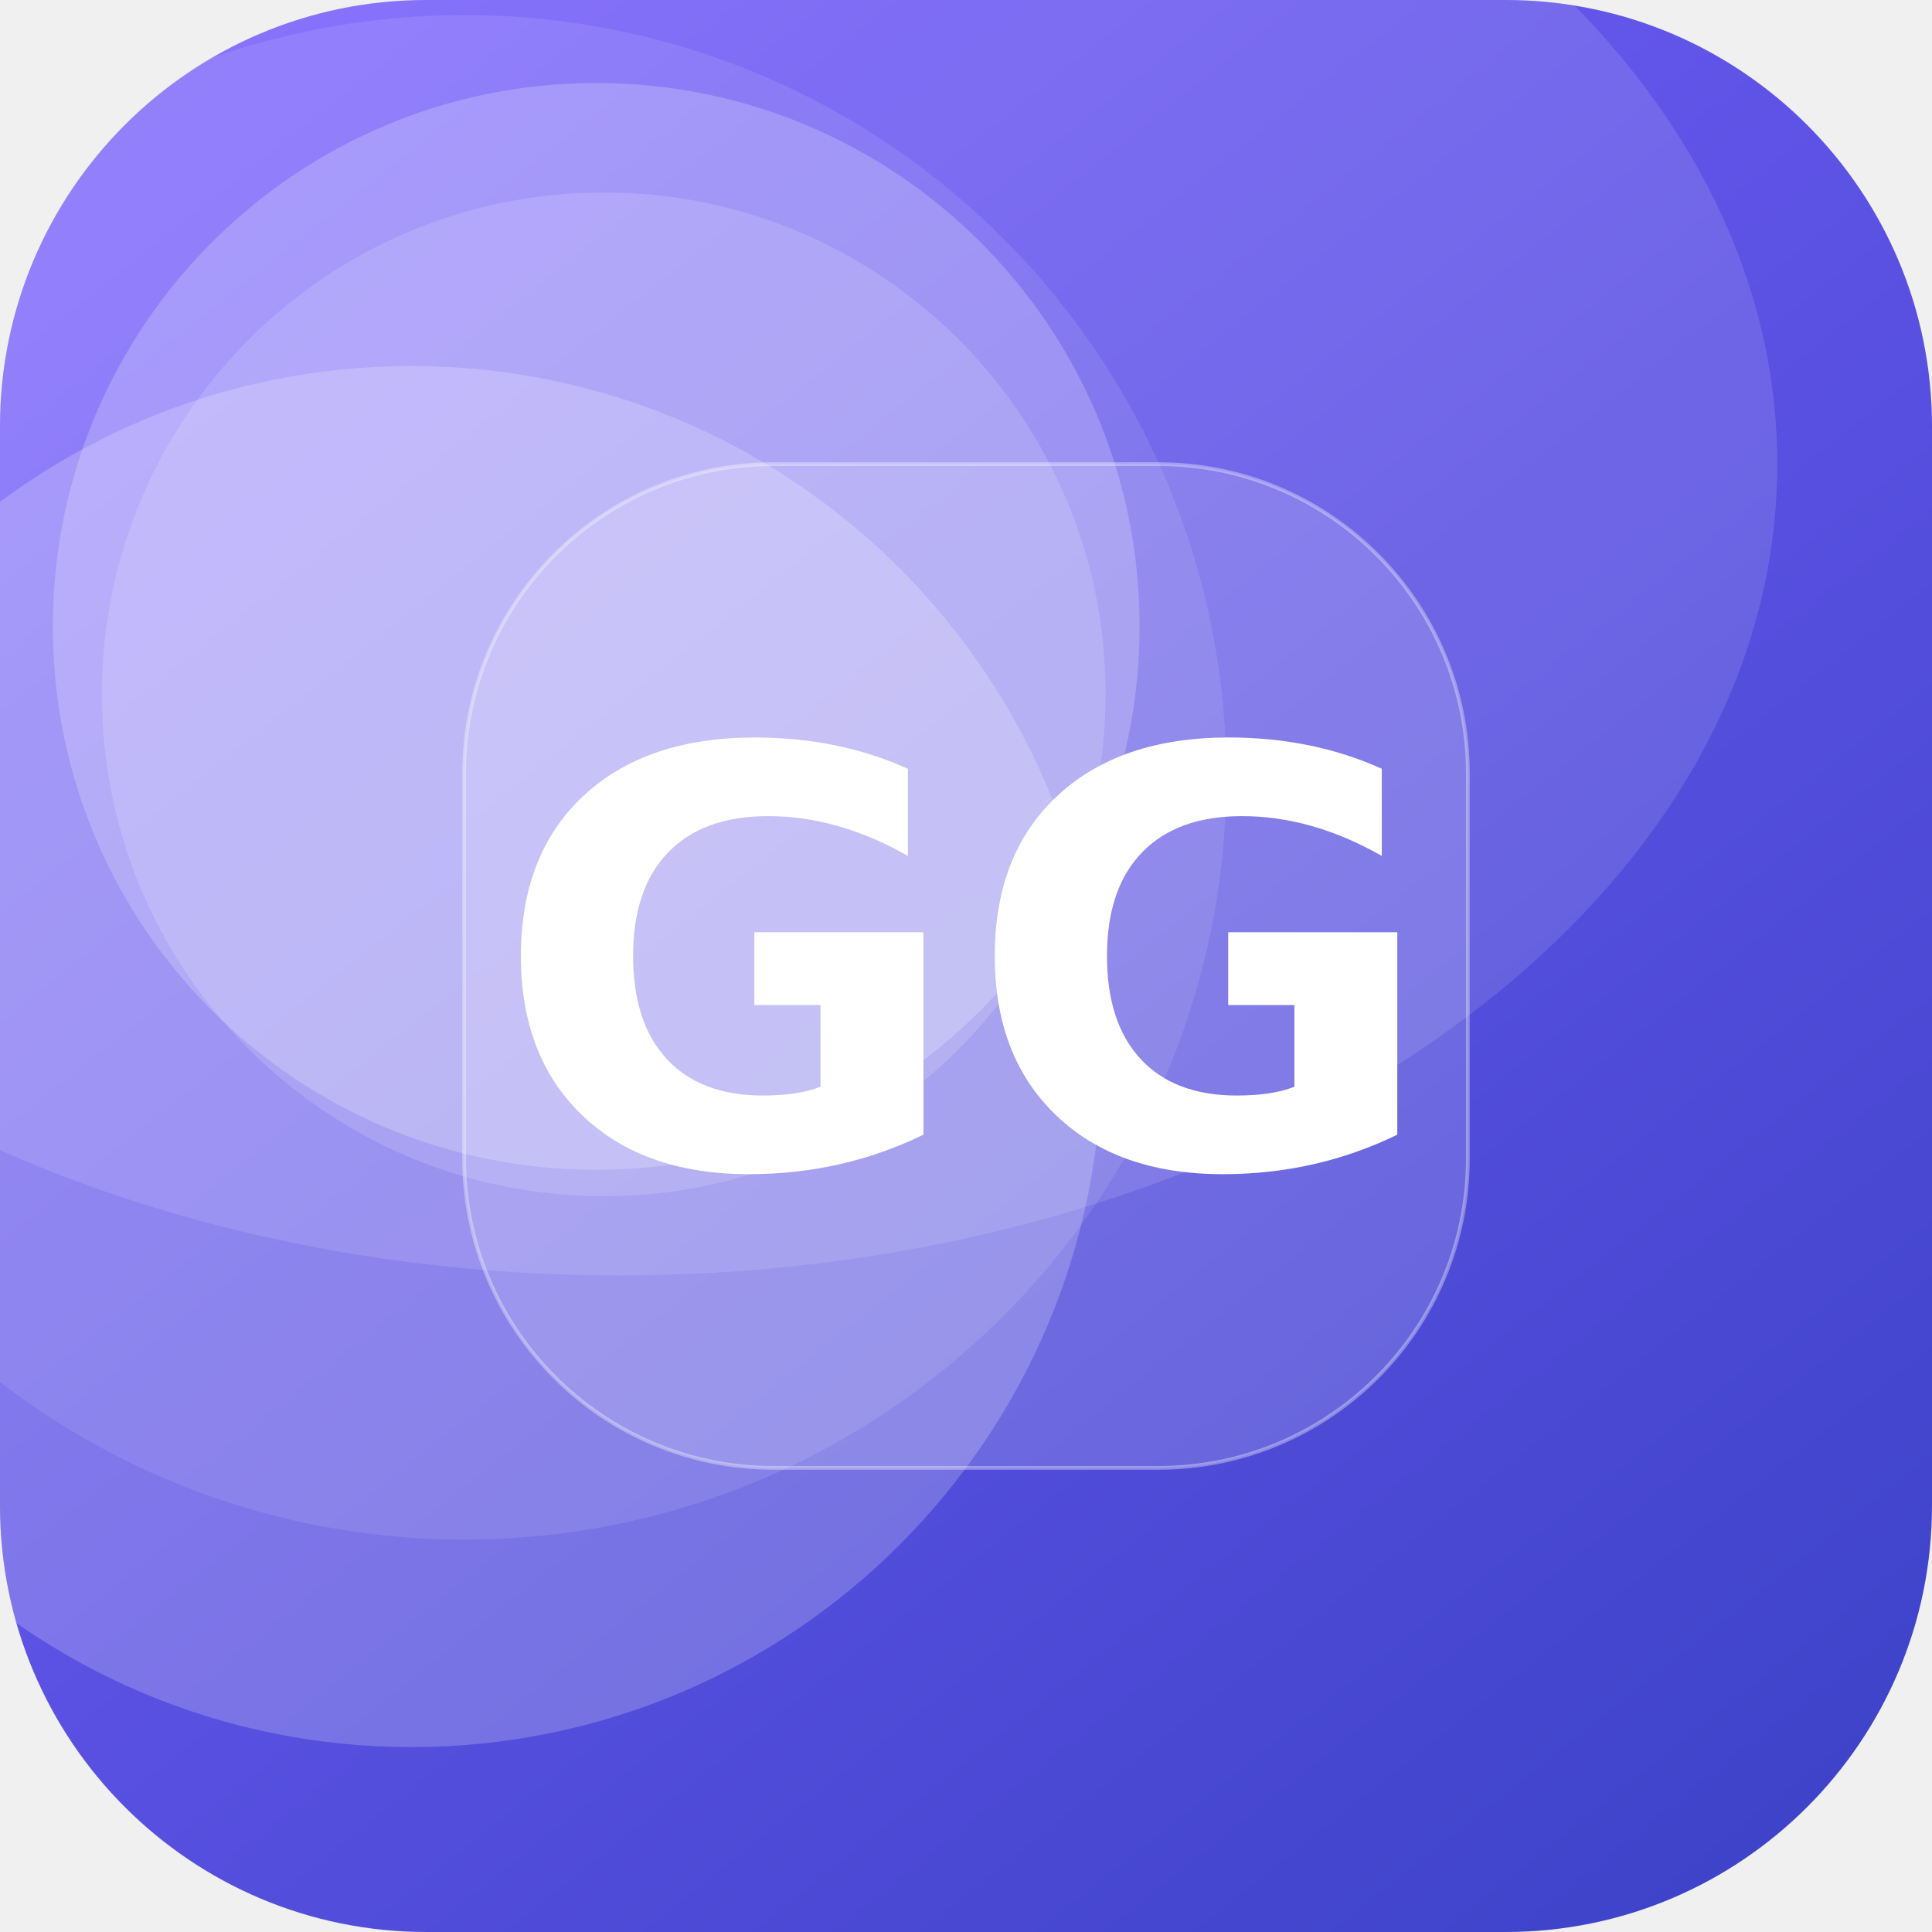
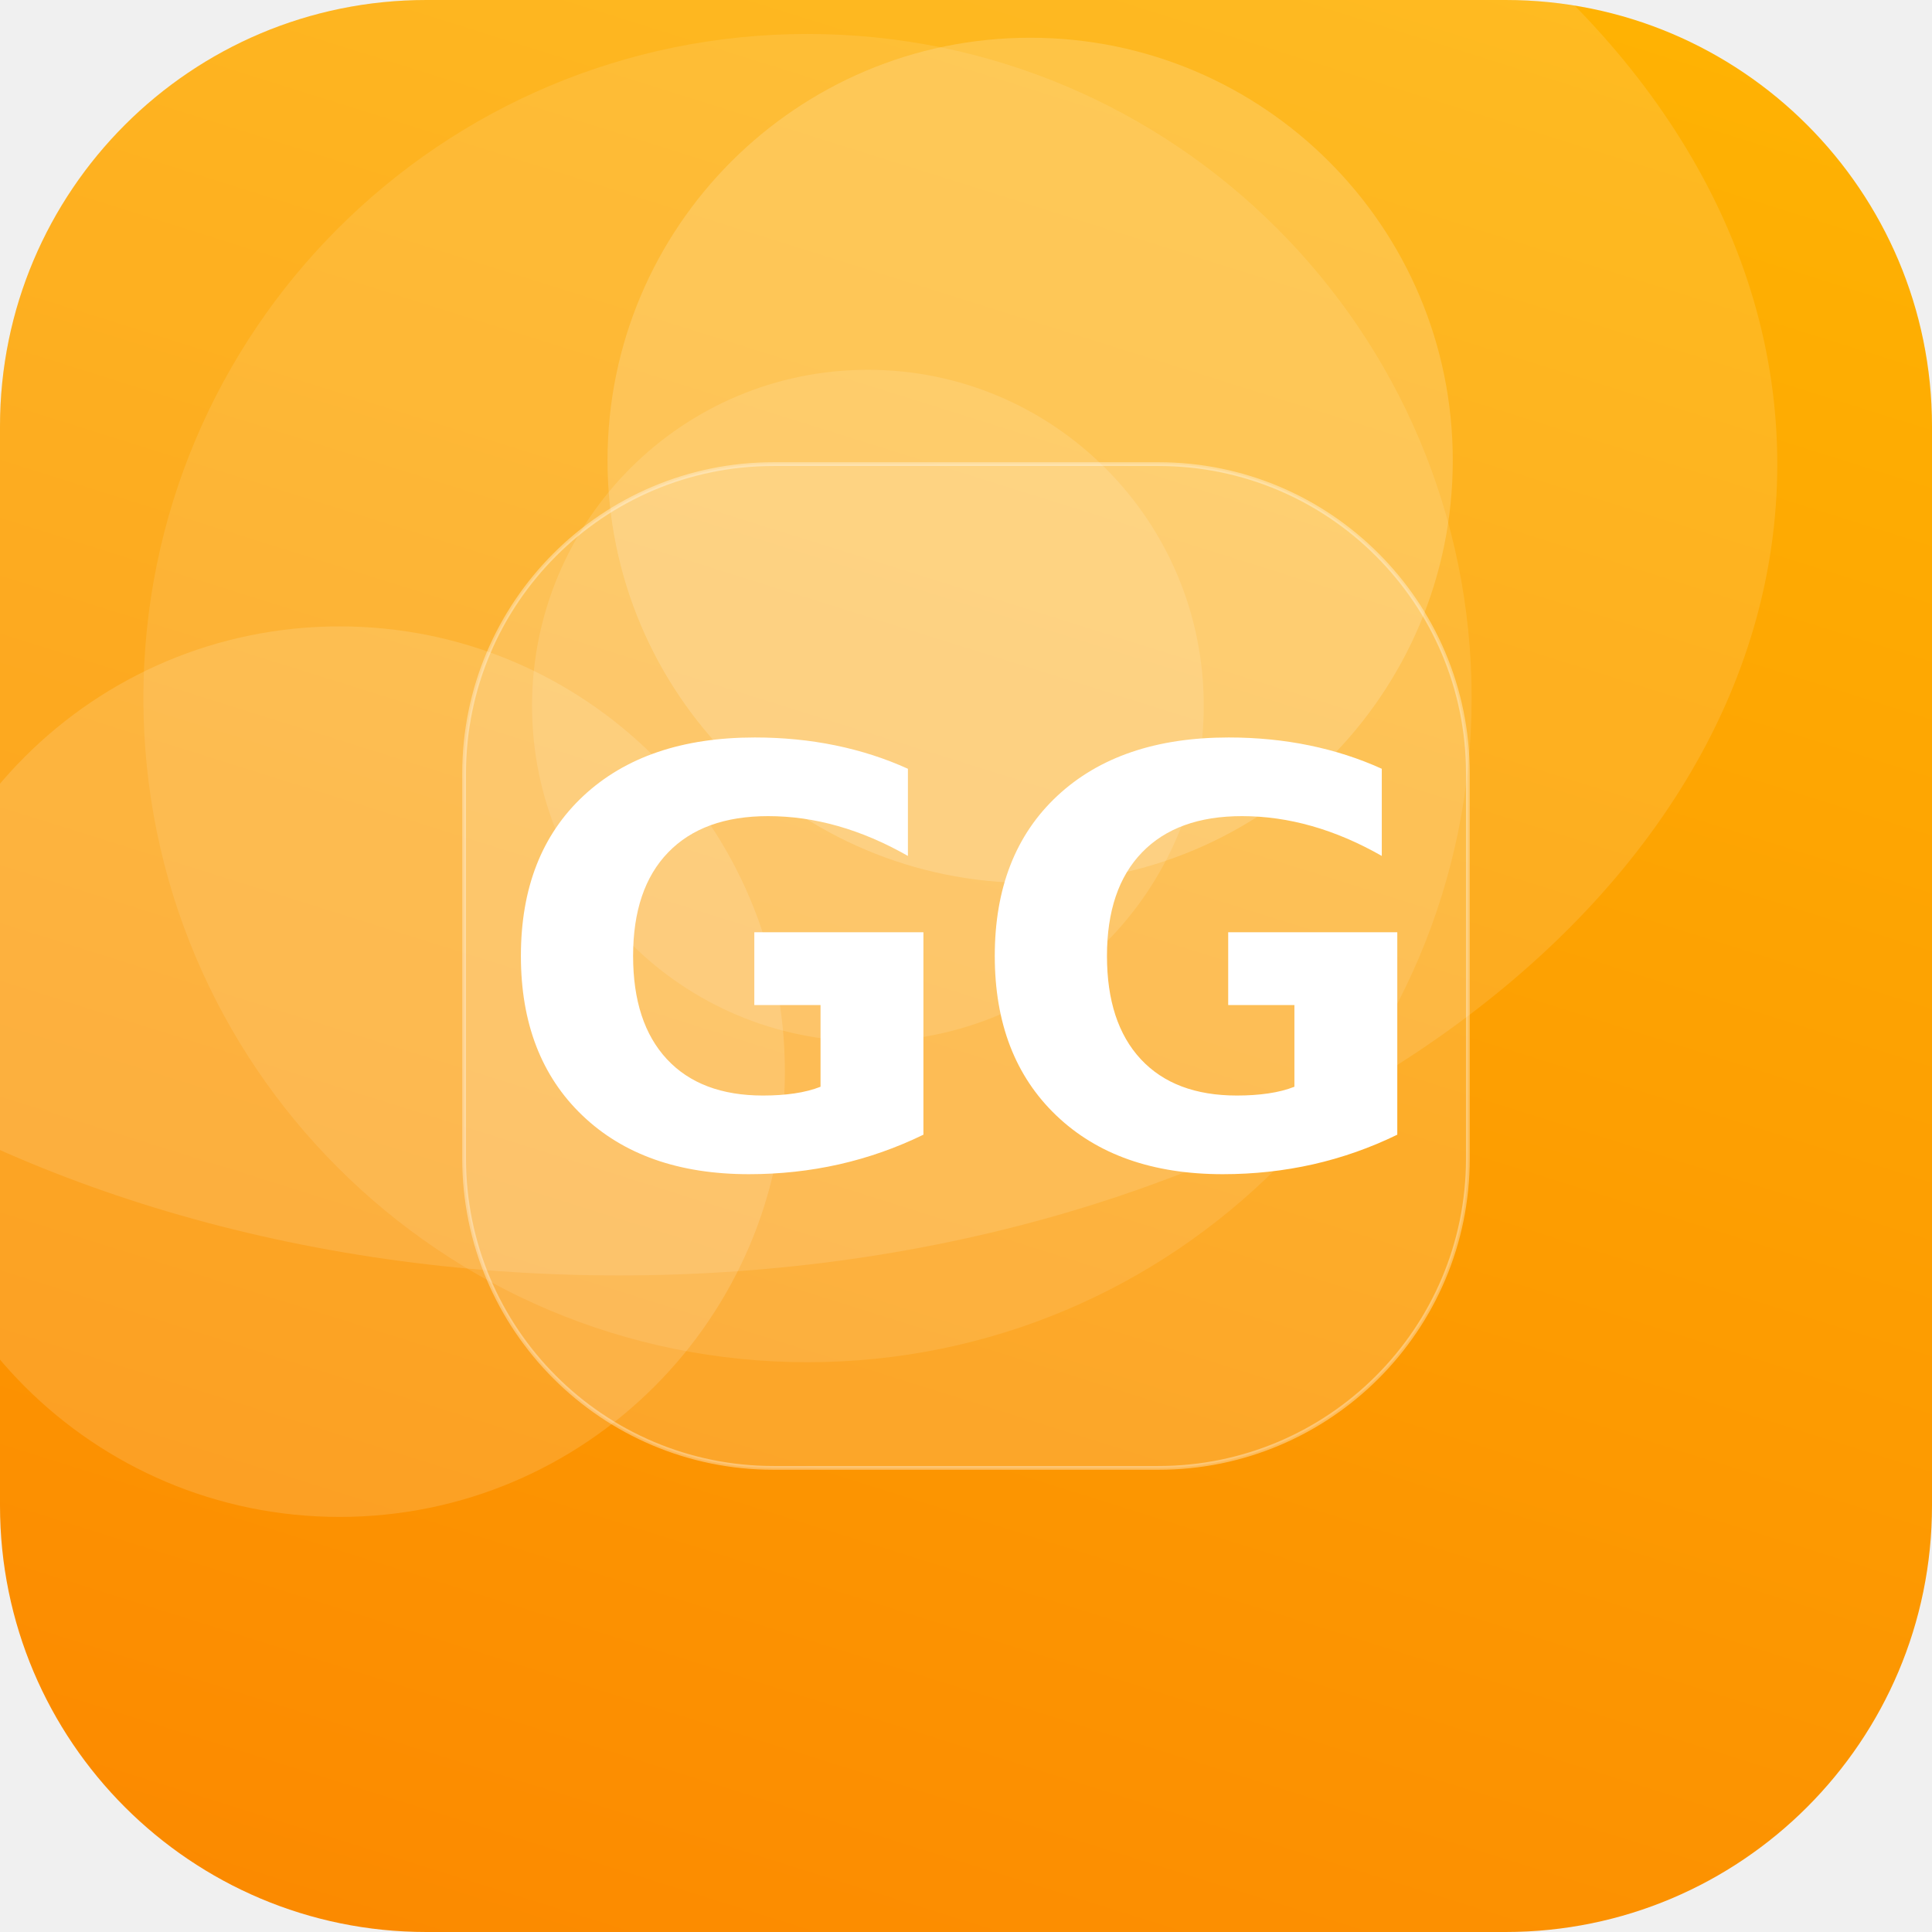
<svg xmlns="http://www.w3.org/2000/svg" width="512" height="512" viewBox="0 0 512 512">
  <defs>
-     <linearGradient id="g" x1="0" y1="0" x2="1" y2="1" gradientTransform="rotate(7 0.5 0.5)">
-       <stop offset="0" stop-color="#7B61FF" />
-       <stop offset="1" stop-color="#3A41C6" />
+     <linearGradient id="g" x1="0" y1="0" x2="1" y2="1" gradientTransform="rotate(62 0.5 0.5)">
+       <stop offset="0" stop-color="#FFB703" />
+       <stop offset="1" stop-color="#FB8500" />
    </linearGradient>
    <clipPath id="c">
      <rect width="512" height="512" rx="113" />
    </clipPath>
  </defs>
  <g clip-path="url(#c)">
    <rect width="512" height="512" fill="url(#g)" />
-     <circle cx="160" cy="184" r="133" fill="#FFFFFF" fill-opacity="0.15" />
-     <circle cx="158" cy="166" r="144" fill="#FFFFFF" fill-opacity="0.21" />
-     <circle cx="109" cy="280" r="183" fill="#FFFFFF" fill-opacity="0.21" />
-     <circle cx="123" cy="206" r="202" fill="#FFFFFF" fill-opacity="0.10" />
+     <circle cx="90" cy="284" r="118" fill="#FFFFFF" fill-opacity="0.14" />
+     <circle cx="214" cy="185" r="176" fill="#FFFFFF" fill-opacity="0.10" />
+     <circle cx="273" cy="122" r="112" fill="#FFFFFF" fill-opacity="0.17" />
+     <circle cx="230" cy="187" r="89" fill="#FFFFFF" fill-opacity="0.12" />
    <ellipse cx="164" cy="123" rx="307" ry="215" fill="#FFFFFF" fill-opacity="0.12" />
    <rect x="123" y="123" width="266" height="266" rx="82" fill="#FFFFFF" fill-opacity="0.16" stroke="#FFFFFF" stroke-opacity="0.35" />
    <text x="50%" y="50%" dy="53" text-anchor="middle" font-family="DejaVu Sans, Helvetica, Arial, sans-serif" font-weight="bold" font-size="153" fill="#FFFFFF">GG</text>
  </g>
</svg>
